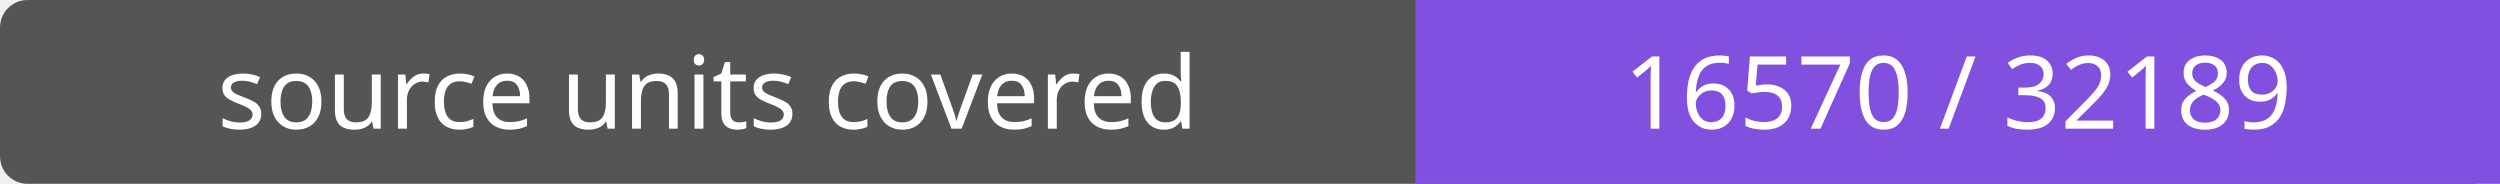
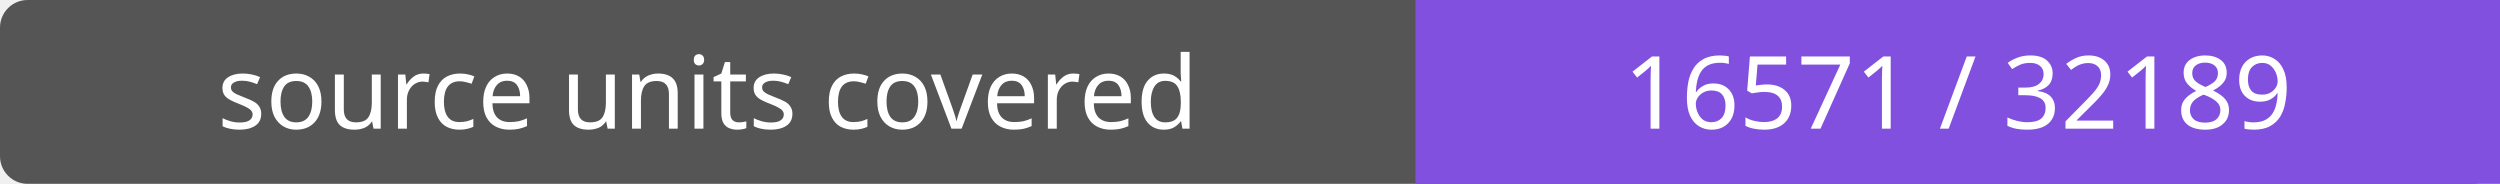
- <svg xmlns="http://www.w3.org/2000/svg" width="272" height="20" role="img" aria-label="source units covered: 16570 / 32189">
+ <svg xmlns="http://www.w3.org/2000/svg" width="272" height="20" role="img" aria-label="source units covered: 16571 / 32189">
  <rect width="272" height="20" rx="3" fill="#555" />
  <path fill="#8250df" d="M154 0h118v20H154z" />
  <g fill="#fff" text-anchor="middle" font-family="Verdana,sans-serif" font-size="11">
    <text x="77.0" y="14">source units covered</text>
-     <text x="213.0" y="14">16570 / 32189</text>
+     <text x="213.0" y="14">16571 / 32189</text>
  </g>
</svg>
